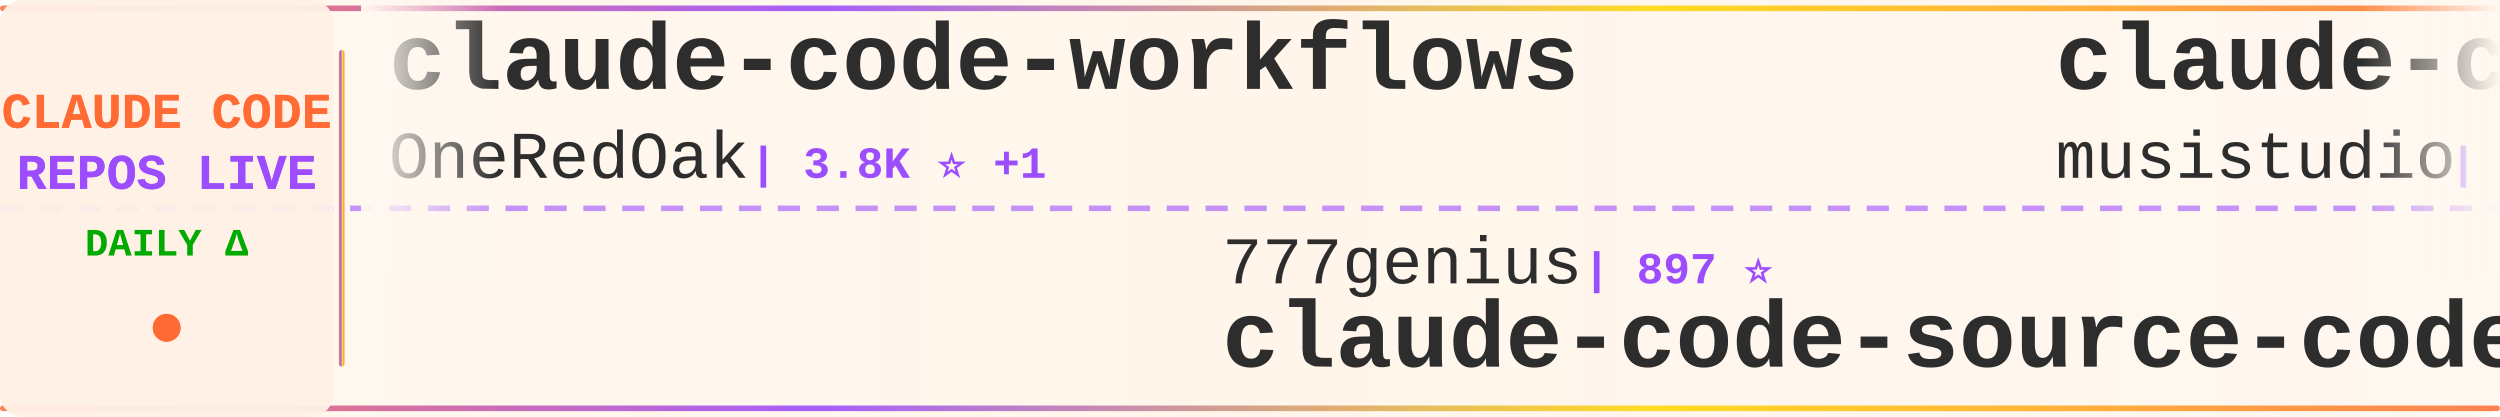
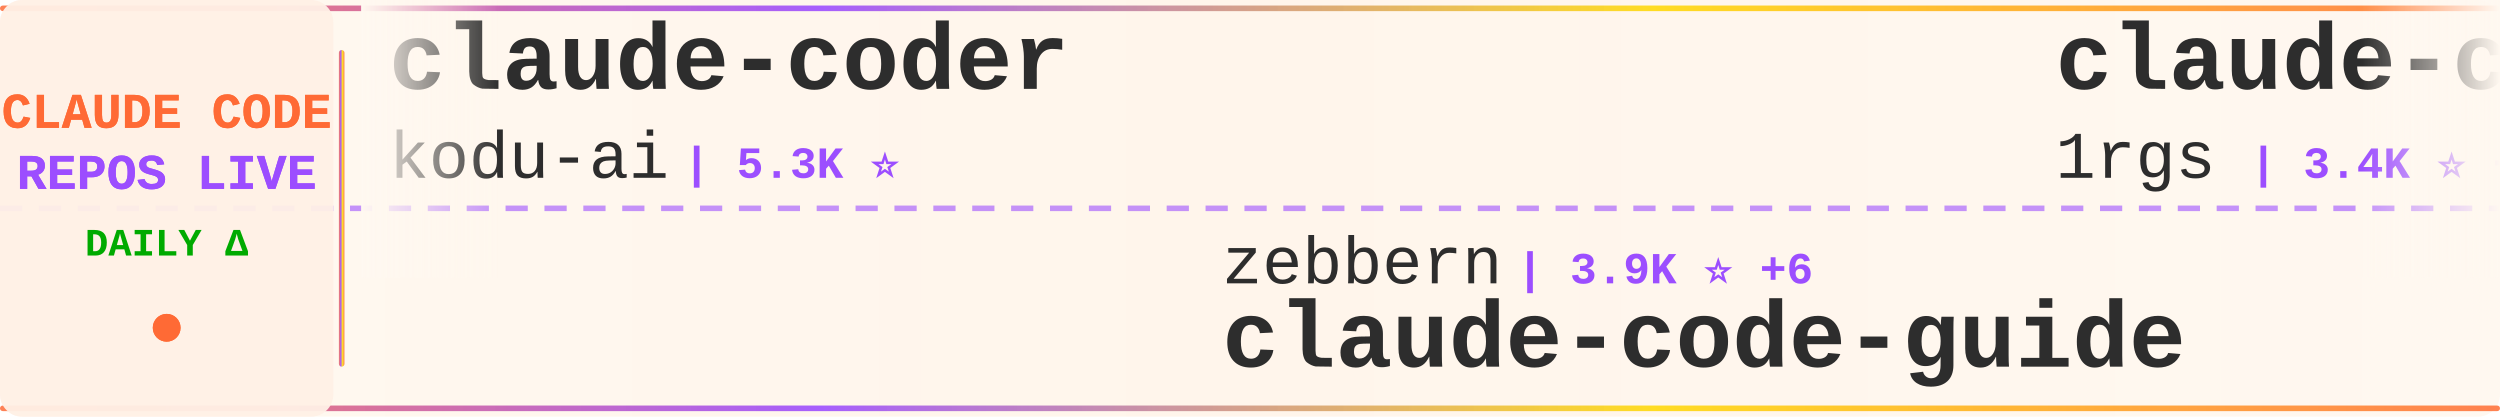
<svg xmlns="http://www.w3.org/2000/svg" width="900" height="150">
  <defs>
    <linearGradient id="tickerBg" x1="0%" y1="0%" x2="100%" y2="0%">
      <stop offset="0%" style="stop-color:#fff8f0;stop-opacity:0.98" />
      <stop offset="50%" style="stop-color:#fff5eb;stop-opacity:1" />
      <stop offset="100%" style="stop-color:#fff8f0;stop-opacity:0.98" />
    </linearGradient>
    <linearGradient id="borderGrad" x1="0%" y1="0%" x2="100%" y2="0%">
      <stop offset="0%" style="stop-color:#FF6B35;stop-opacity:0.85">
        <animate attributeName="stop-opacity" values="0.85;1;0.85" dur="2s" repeatCount="indefinite" />
      </stop>
      <stop offset="33%" style="stop-color:#9C4EFF;stop-opacity:0.9">
        <animate attributeName="stop-opacity" values="0.9;1;0.9" dur="2.2s" repeatCount="indefinite" />
      </stop>
      <stop offset="66%" style="stop-color:#FFD700;stop-opacity:0.85">
        <animate attributeName="stop-opacity" values="0.85;1;0.85" dur="1.8s" repeatCount="indefinite" />
      </stop>
      <stop offset="100%" style="stop-color:#FF6B35;stop-opacity:0.85">
        <animate attributeName="stop-opacity" values="0.85;1;0.85" dur="2s" repeatCount="indefinite" />
      </stop>
    </linearGradient>
    <filter id="textGlow">
      <feGaussianBlur stdDeviation="0.15" result="coloredBlur" />
      <feMerge>
        <feMergeNode in="coloredBlur" />
        <feMergeNode in="SourceGraphic" />
      </feMerge>
    </filter>
    <filter id="metricGlow">
      <feGaussianBlur stdDeviation="0.2" result="coloredBlur" />
      <feMerge>
        <feMergeNode in="coloredBlur" />
        <feMergeNode in="SourceGraphic" />
      </feMerge>
    </filter>
    <linearGradient id="leftFade" x1="0%" y1="0%" x2="100%" y2="0%">
      <stop offset="0%" style="stop-color:#fff8f0;stop-opacity:1" />
      <stop offset="100%" style="stop-color:#fff8f0;stop-opacity:0" />
    </linearGradient>
    <linearGradient id="rightFade" x1="0%" y1="0%" x2="100%" y2="0%">
      <stop offset="0%" style="stop-color:#fff8f0;stop-opacity:0" />
      <stop offset="100%" style="stop-color:#fff8f0;stop-opacity:1" />
    </linearGradient>
  </defs>
  <rect width="900" height="150" fill="url(#tickerBg)" rx="8" />
  <rect x="0" y="2" width="900" height="2" fill="url(#borderGrad)" rx="1" />
  <rect x="0" y="146" width="900" height="2" fill="url(#borderGrad)" rx="1" />
  <line x1="0" y1="75" x2="900" y2="75" stroke="#9C4EFF" stroke-width="2" stroke-dasharray="8 6" opacity="0.6" />
  <rect x="0" y="0" width="120" height="150" fill="#fff0e6" opacity="0.95" rx="8" />
  <text x="60" y="46" font-family="'Courier New', monospace" font-size="18" font-weight="bold" fill="#FF6B35" text-anchor="middle" filter="url(#textGlow)">
    CLAUDE CODE
  </text>
  <text x="60" y="68" font-family="'Courier New', monospace" font-size="18" font-weight="bold" fill="#9C4EFF" text-anchor="middle" filter="url(#textGlow)">
    REPOS LIVE
  </text>
  <text x="60" y="92" font-family="'Courier New', monospace" font-size="14" font-weight="bold" fill="#00aa00" text-anchor="middle">
    DAILY Δ
  </text>
  <circle cx="60" cy="118" r="5" fill="#FF6B35" filter="url(#metricGlow)">
    <animate attributeName="r" values="4;6;4" dur="1.5s" repeatCount="indefinite" />
    <animate attributeName="opacity" values="0.6;1;0.6" dur="1.5s" repeatCount="indefinite" />
  </circle>
  <rect x="122" y="18" width="2" height="114" fill="url(#borderGrad)" rx="1" />
  <clipPath id="tickerClip">
    <rect x="130" y="0" width="770" height="150" />
  </clipPath>
  <g clip-path="url(#tickerClip)">
    <g id="tickerItems">
      <animateTransform attributeName="transform" attributeType="XML" type="translate" from="0 0" to="-3000 0" dur="54s" repeatCount="indefinite" />
      <g transform="translate(0, 0)">
-         <text x="140" y="32" font-family="'Courier New', monospace" font-size="34" font-weight="bold" fill="#2d2d2d">claude-code-workflows</text>
-         <text x="140" y="64" font-family="'Courier New', monospace" font-size="24" font-weight="normal" fill="#2d2d2d" opacity="1.0">OneRedOak</text>
-         <text x="270" y="64" font-family="'Courier New', monospace" font-size="16" font-weight="bold" fill="#9C4EFF"> | 3.8K ⭐ +1</text>
+         <text x="140" y="32" font-family="'Courier New', monospace" font-size="34" font-weight="bold" fill="#2d2d2d">claude-coder</text>
+         <text x="140" y="64" font-family="'Courier New', monospace" font-size="24" font-weight="normal" fill="#2d2d2d" opacity="1.0">kodu-ai</text>
+         <text x="246" y="64" font-family="'Courier New', monospace" font-size="16" font-weight="bold" fill="#9C4EFF"> | 5.3K ⭐</text>
      </g>
      <g transform="translate(300, 0)">
-         <text x="140" y="102" font-family="'Courier New', monospace" font-size="24" font-weight="normal" fill="#2d2d2d" opacity="1.0">777genius</text>
-         <text x="270" y="102" font-family="'Courier New', monospace" font-size="16" font-weight="bold" fill="#9C4EFF"> | 897 ⭐</text>
-         <text x="140" y="132" font-family="'Courier New', monospace" font-size="34" font-weight="bold" fill="#2d2d2d">claude-code-source-code</text>
+         <text x="140" y="102" font-family="'Courier New', monospace" font-size="24" font-weight="normal" fill="#2d2d2d" opacity="1.0">zebbern</text>
+         <text x="246" y="102" font-family="'Courier New', monospace" font-size="16" font-weight="bold" fill="#9C4EFF"> | 3.9K ⭐ +6</text>
+         <text x="140" y="132" font-family="'Courier New', monospace" font-size="34" font-weight="bold" fill="#2d2d2d">claude-code-guide</text>
      </g>
      <g transform="translate(600, 0)">
-         <text x="140" y="32" font-family="'Courier New', monospace" font-size="34" font-weight="bold" fill="#2d2d2d">claude-code-router</text>
-         <text x="140" y="64" font-family="'Courier New', monospace" font-size="24" font-weight="normal" fill="#2d2d2d" opacity="1.0">musistudio</text>
-         <text x="282" y="64" font-family="'Courier New', monospace" font-size="16" font-weight="bold" fill="#9C4EFF"> | 32.4K ⭐ +70</text>
+         <text x="140" y="32" font-family="'Courier New', monospace" font-size="34" font-weight="bold" fill="#2d2d2d">claude-code-proxy</text>
+         <text x="140" y="64" font-family="'Courier New', monospace" font-size="24" font-weight="normal" fill="#2d2d2d" opacity="1.0">1rgs</text>
+         <text x="210" y="64" font-family="'Courier New', monospace" font-size="16" font-weight="bold" fill="#9C4EFF"> | 3.4K ⭐ +7</text>
      </g>
      <g transform="translate(900, 0)">
-         <text x="140" y="102" font-family="'Courier New', monospace" font-size="24" font-weight="normal" fill="#2d2d2d" opacity="1.0">freestylefly</text>
-         <text x="306" y="102" font-family="'Courier New', monospace" font-size="16" font-weight="bold" fill="#9C4EFF"> | 123 ⭐ +2</text>
-         <text x="140" y="132" font-family="'Courier New', monospace" font-size="34" font-weight="bold" fill="#2d2d2d">claude-code</text>
+         <text x="140" y="102" font-family="'Courier New', monospace" font-size="24" font-weight="normal" fill="#2d2d2d" opacity="1.0">fazxes</text>
+         <text x="234" y="102" font-family="'Courier New', monospace" font-size="16" font-weight="bold" fill="#9C4EFF"> | 207 ⭐</text>
+         <text x="140" y="132" font-family="'Courier New', monospace" font-size="34" font-weight="bold" fill="#2d2d2d">Claude-code</text>
      </g>
      <g transform="translate(1200, 0)">
        <text x="140" y="32" font-family="'Courier New', monospace" font-size="34" font-weight="bold" fill="#2d2d2d">claude-code</text>
-         <text x="140" y="64" font-family="'Courier New', monospace" font-size="24" font-weight="normal" fill="#2d2d2d" opacity="1.0">mehmoodosman</text>
-         <text x="306" y="64" font-family="'Courier New', monospace" font-size="16" font-weight="bold" fill="#9C4EFF"> | 163 ⭐</text>
+         <text x="140" y="64" font-family="'Courier New', monospace" font-size="24" font-weight="normal" fill="#2d2d2d" opacity="1.0">RishabhK103</text>
+         <text x="294" y="64" font-family="'Courier New', monospace" font-size="16" font-weight="bold" fill="#9C4EFF"> | 60 ⭐ +2</text>
      </g>
      <g transform="translate(1500, 0)">
-         <text x="140" y="102" font-family="'Courier New', monospace" font-size="24" font-weight="normal" fill="#2d2d2d" opacity="1.0">T-Lab-CUHKSZ</text>
-         <text x="306" y="102" font-family="'Courier New', monospace" font-size="16" font-weight="bold" fill="#9C4EFF"> | 288 ⭐</text>
+         <text x="140" y="102" font-family="'Courier New', monospace" font-size="24" font-weight="normal" fill="#2d2d2d" opacity="1.0">luyao618</text>
+         <text x="258" y="102" font-family="'Courier New', monospace" font-size="16" font-weight="bold" fill="#9C4EFF"> | 1.2K ⭐ +8</text>
+         <text x="140" y="132" font-family="'Courier New', monospace" font-size="34" font-weight="bold" fill="#2d2d2d">Claude-Code-Source-Study</text>
+       </g>
+       <g transform="translate(1800, 0)">
+         <text x="140" y="32" font-family="'Courier New', monospace" font-size="34" font-weight="bold" fill="#2d2d2d">claude-code-router</text>
+         <text x="140" y="64" font-family="'Courier New', monospace" font-size="24" font-weight="normal" fill="#2d2d2d" opacity="1.0">musistudio</text>
+         <text x="282" y="64" font-family="'Courier New', monospace" font-size="16" font-weight="bold" fill="#9C4EFF"> | 32.5K ⭐ +70</text>
+       </g>
+       <g transform="translate(2100, 0)">
+         <text x="140" y="102" font-family="'Courier New', monospace" font-size="24" font-weight="normal" fill="#2d2d2d" opacity="1.0">garrytan</text>
+         <text x="258" y="102" font-family="'Courier New', monospace" font-size="16" font-weight="bold" fill="#9C4EFF"> | 75.0K ⭐ +952</text>
+         <text x="140" y="132" font-family="'Courier New', monospace" font-size="34" font-weight="bold" fill="#2d2d2d">gstack</text>
+       </g>
+       <g transform="translate(2400, 0)">
+         <text x="140" y="32" font-family="'Courier New', monospace" font-size="34" font-weight="bold" fill="#2d2d2d">claude-code-source</text>
+         <text x="140" y="64" font-family="'Courier New', monospace" font-size="24" font-weight="normal" fill="#2d2d2d" opacity="1.0">JrCx7scC</text>
+         <text x="258" y="64" font-family="'Courier New', monospace" font-size="16" font-weight="bold" fill="#9C4EFF"> | 344 ⭐ +1</text>
+       </g>
+       <g transform="translate(2700, 0)">
+         <text x="140" y="102" font-family="'Courier New', monospace" font-size="24" font-weight="normal" fill="#2d2d2d" opacity="1.0">xorespesp</text>
+         <text x="270" y="102" font-family="'Courier New', monospace" font-size="16" font-weight="bold" fill="#9C4EFF"> | 215 ⭐</text>
        <text x="140" y="132" font-family="'Courier New', monospace" font-size="34" font-weight="bold" fill="#2d2d2d">claude-code</text>
      </g>
-       <g transform="translate(1800, 0)">
-         <text x="140" y="32" font-family="'Courier New', monospace" font-size="34" font-weight="bold" fill="#2d2d2d">claude-code</text>
-         <text x="140" y="64" font-family="'Courier New', monospace" font-size="24" font-weight="normal" fill="#2d2d2d" opacity="1.0">RishabhK103</text>
-         <text x="294" y="64" font-family="'Courier New', monospace" font-size="16" font-weight="bold" fill="#9C4EFF"> | 59 ⭐ +1</text>
-       </g>
-       <g transform="translate(2100, 0)">
-         <text x="140" y="102" font-family="'Courier New', monospace" font-size="24" font-weight="normal" fill="#2d2d2d" opacity="1.0">Pimzino</text>
-         <text x="246" y="102" font-family="'Courier New', monospace" font-size="16" font-weight="bold" fill="#9C4EFF"> | 3.7K ⭐ +3</text>
-         <text x="140" y="132" font-family="'Courier New', monospace" font-size="34" font-weight="bold" fill="#2d2d2d">claude-code-spec-workflo...</text>
-       </g>
-       <g transform="translate(2400, 0)">
-         <text x="140" y="32" font-family="'Courier New', monospace" font-size="34" font-weight="bold" fill="#2d2d2d">free-claude-code</text>
-         <text x="140" y="64" font-family="'Courier New', monospace" font-size="24" font-weight="normal" fill="#2d2d2d" opacity="1.0">Alishahryar1</text>
-         <text x="306" y="64" font-family="'Courier New', monospace" font-size="16" font-weight="bold" fill="#9C4EFF"> | 1.9K ⭐ +21</text>
-       </g>
-       <g transform="translate(2700, 0)">
-         <text x="140" y="102" font-family="'Courier New', monospace" font-size="24" font-weight="normal" fill="#2d2d2d" opacity="1.0">LING71671</text>
-         <text x="270" y="102" font-family="'Courier New', monospace" font-size="16" font-weight="bold" fill="#9C4EFF"> | 750 ⭐ +2</text>
-         <text x="140" y="132" font-family="'Courier New', monospace" font-size="34" font-weight="bold" fill="#2d2d2d">Open-ClaudeCode</text>
-       </g>
      <g transform="translate(3000, 0)">
-         <text x="140" y="32" font-family="'Courier New', monospace" font-size="34" font-weight="bold" fill="#2d2d2d">claude-code-workflows</text>
-         <text x="140" y="64" font-family="'Courier New', monospace" font-size="24" font-weight="normal" fill="#2d2d2d" opacity="1.0">OneRedOak</text>
-         <text x="270" y="64" font-family="'Courier New', monospace" font-size="16" font-weight="bold" fill="#9C4EFF"> | 3.8K ⭐ +1</text>
+         <text x="140" y="32" font-family="'Courier New', monospace" font-size="34" font-weight="bold" fill="#2d2d2d">claude-coder</text>
+         <text x="140" y="64" font-family="'Courier New', monospace" font-size="24" font-weight="normal" fill="#2d2d2d" opacity="1.0">kodu-ai</text>
+         <text x="246" y="64" font-family="'Courier New', monospace" font-size="16" font-weight="bold" fill="#9C4EFF"> | 5.3K ⭐</text>
      </g>
      <g transform="translate(3300, 0)">
-         <text x="140" y="102" font-family="'Courier New', monospace" font-size="24" font-weight="normal" fill="#2d2d2d" opacity="1.0">777genius</text>
-         <text x="270" y="102" font-family="'Courier New', monospace" font-size="16" font-weight="bold" fill="#9C4EFF"> | 897 ⭐</text>
-         <text x="140" y="132" font-family="'Courier New', monospace" font-size="34" font-weight="bold" fill="#2d2d2d">claude-code-source-code</text>
+         <text x="140" y="102" font-family="'Courier New', monospace" font-size="24" font-weight="normal" fill="#2d2d2d" opacity="1.0">zebbern</text>
+         <text x="246" y="102" font-family="'Courier New', monospace" font-size="16" font-weight="bold" fill="#9C4EFF"> | 3.9K ⭐ +6</text>
+         <text x="140" y="132" font-family="'Courier New', monospace" font-size="34" font-weight="bold" fill="#2d2d2d">claude-code-guide</text>
      </g>
      <g transform="translate(3600, 0)">
-         <text x="140" y="32" font-family="'Courier New', monospace" font-size="34" font-weight="bold" fill="#2d2d2d">claude-code-router</text>
-         <text x="140" y="64" font-family="'Courier New', monospace" font-size="24" font-weight="normal" fill="#2d2d2d" opacity="1.0">musistudio</text>
-         <text x="282" y="64" font-family="'Courier New', monospace" font-size="16" font-weight="bold" fill="#9C4EFF"> | 32.4K ⭐ +70</text>
+         <text x="140" y="32" font-family="'Courier New', monospace" font-size="34" font-weight="bold" fill="#2d2d2d">claude-code-proxy</text>
+         <text x="140" y="64" font-family="'Courier New', monospace" font-size="24" font-weight="normal" fill="#2d2d2d" opacity="1.0">1rgs</text>
+         <text x="210" y="64" font-family="'Courier New', monospace" font-size="16" font-weight="bold" fill="#9C4EFF"> | 3.4K ⭐ +7</text>
      </g>
      <g transform="translate(3900, 0)">
-         <text x="140" y="102" font-family="'Courier New', monospace" font-size="24" font-weight="normal" fill="#2d2d2d" opacity="1.0">freestylefly</text>
-         <text x="306" y="102" font-family="'Courier New', monospace" font-size="16" font-weight="bold" fill="#9C4EFF"> | 123 ⭐ +2</text>
-         <text x="140" y="132" font-family="'Courier New', monospace" font-size="34" font-weight="bold" fill="#2d2d2d">claude-code</text>
+         <text x="140" y="102" font-family="'Courier New', monospace" font-size="24" font-weight="normal" fill="#2d2d2d" opacity="1.0">fazxes</text>
+         <text x="234" y="102" font-family="'Courier New', monospace" font-size="16" font-weight="bold" fill="#9C4EFF"> | 207 ⭐</text>
+         <text x="140" y="132" font-family="'Courier New', monospace" font-size="34" font-weight="bold" fill="#2d2d2d">Claude-code</text>
      </g>
    </g>
  </g>
  <rect x="130" y="0" width="50" height="100" fill="url(#leftFade)" />
  <rect x="850" y="0" width="50" height="100" fill="url(#rightFade)" />
</svg>
